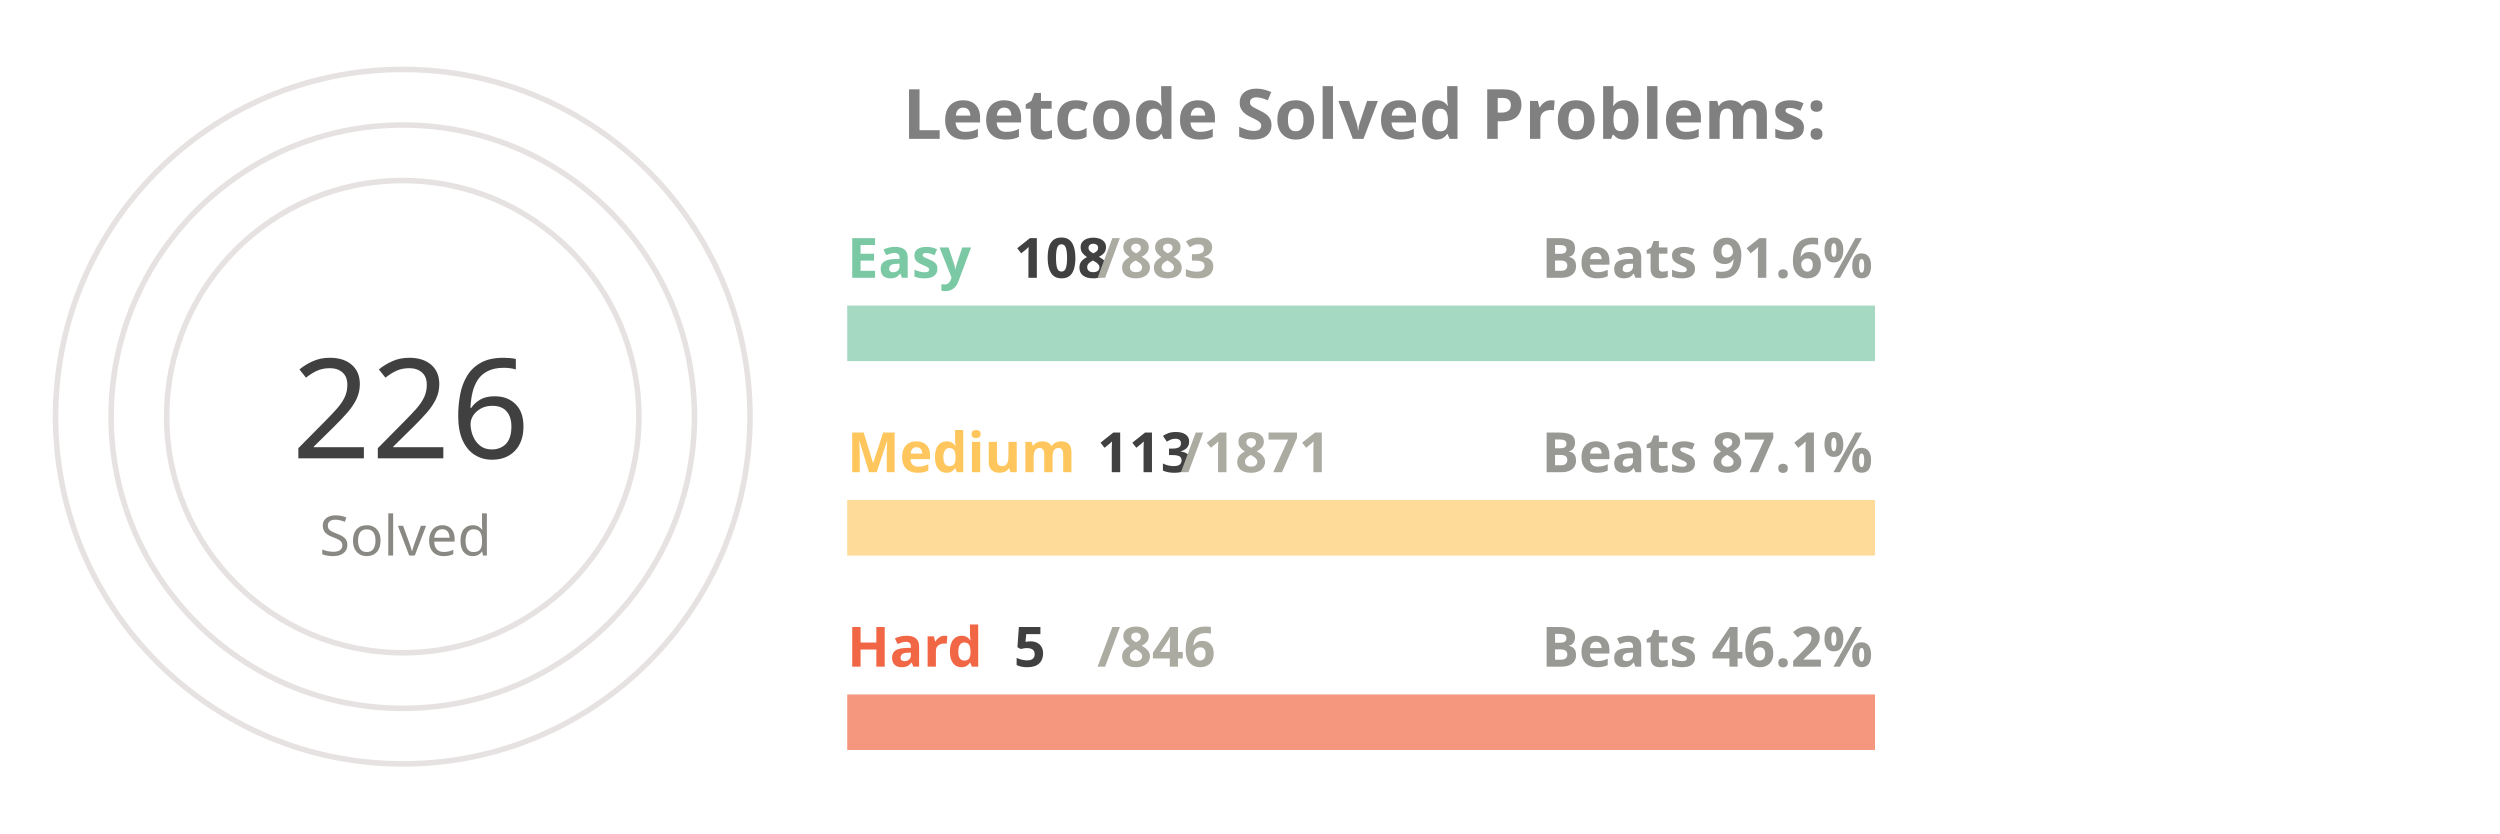
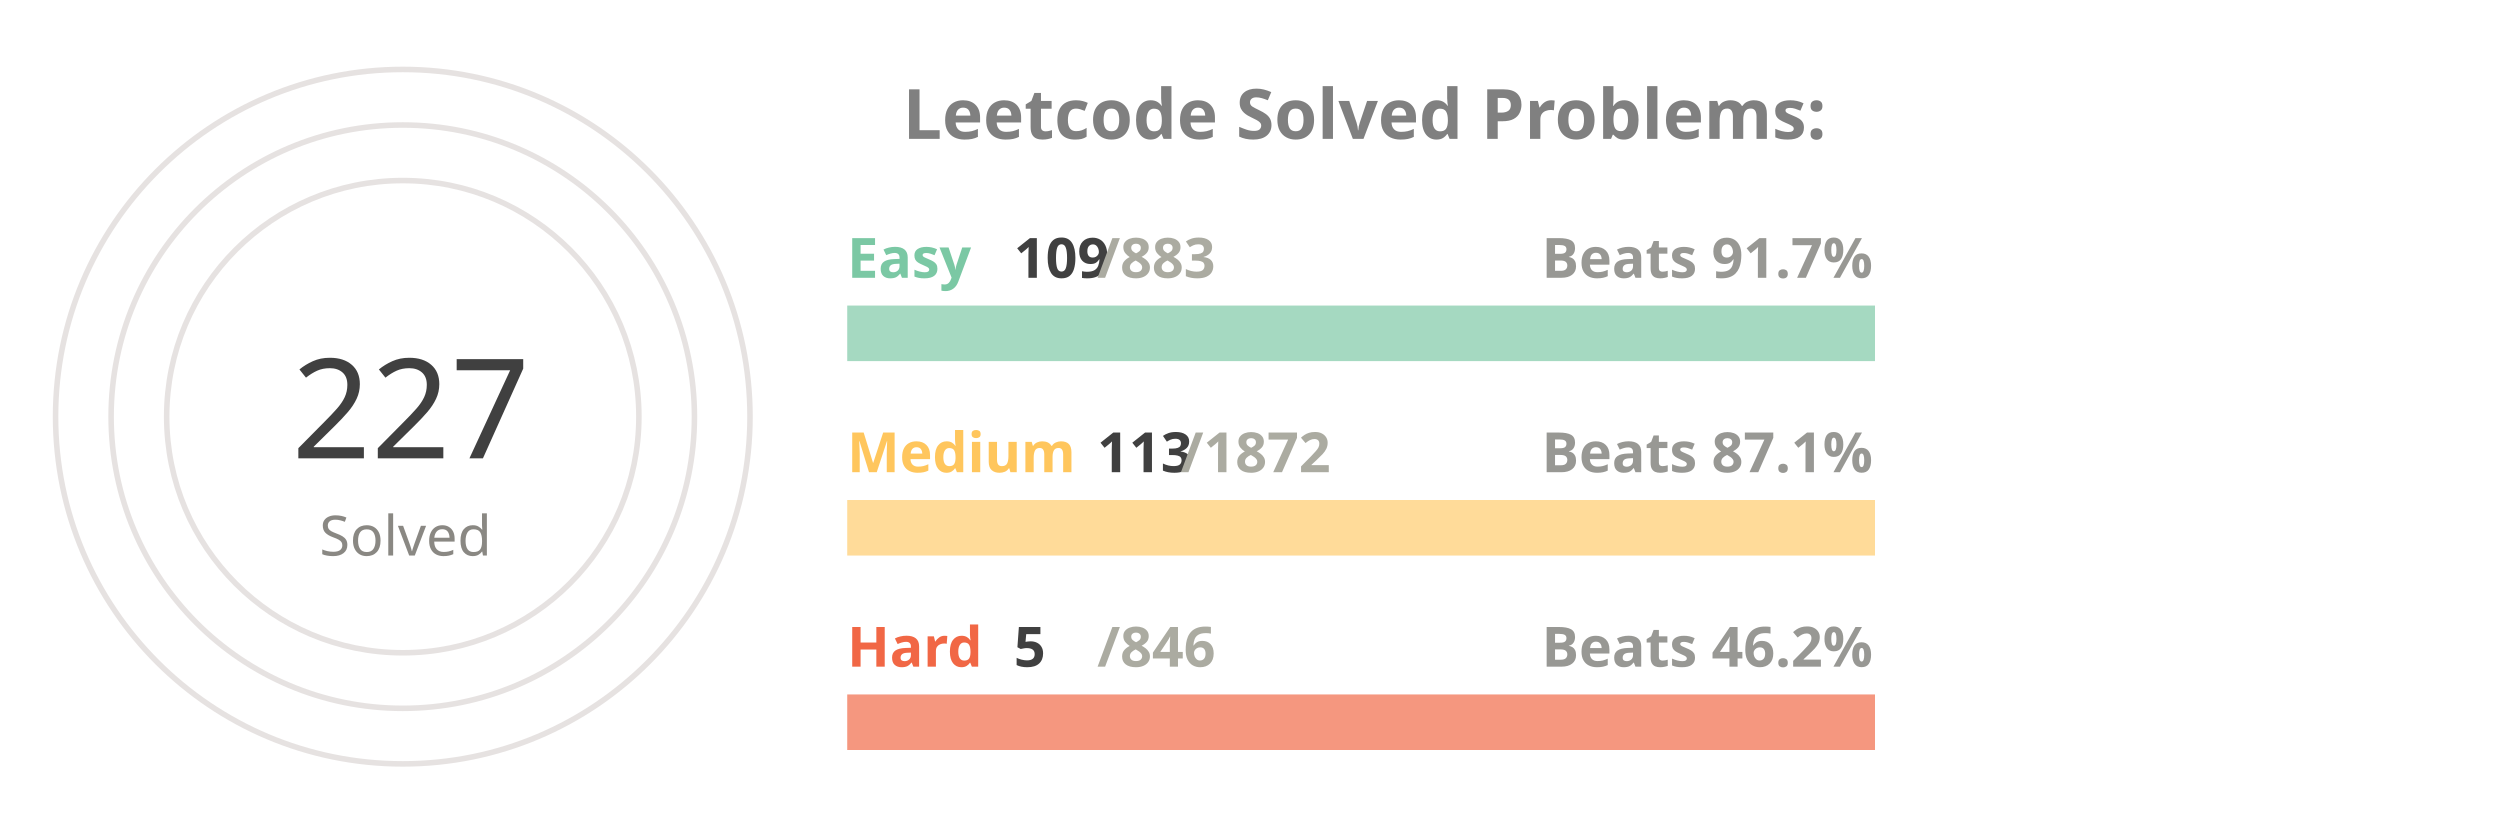
<svg xmlns="http://www.w3.org/2000/svg" viewBox="0 0 650 300" height="200px" width="600px">
  <style>
.label {
	font: bold 25px sans-serif;
	color: #404040;
	-webkit-text-stroke: 1px white;
  }
.name {
	font: bold 20px sans-serif;
	color: #404040;
  }

.line {
	stroke-dasharray: 1000;
	stroke-dashoffset: 1000;
	animation: dash 3.5s ease-in-out forwards;	
	animation-iteration-count: infinite;
	animation-direction: alternate-reverse;
}

.totalSum {
	font: 50px sans-serif;
}

.totalSumLabel {
	font: 20px sans-serif;
}

.path {
	stroke-dasharray: 1000;
	stroke-dashoffset: 1000;
	animation: dash 3.5s ease-in-out forwards;	
	animation-iteration-count: infinite;
	animation-direction: alternate-reverse;
}
  
@keyframes dash {
	to {
		stroke-dashoffset: 0;
	}
}

</style>
  <g stroke="#E6E2E1" fill="none" stroke-width="2">
    <circle cx="20" cy="150" r="125" />
    <circle cx="20" cy="150" r="105" />
    <circle cx="20" cy="150" r="85" />
  </g>
  <g fill="none" stroke-width="20">
    <line x1="180" y1="120" x2="550" y2="120" stroke="#a5d9c1" />
    <line x1="180" y1="190" x2="550" y2="190" stroke="#ffdb99" />
    <line x1="180" y1="260" x2="550" y2="260" stroke="#f5977f" />
  </g>
  <g fill="none" stroke-width="20" class="line">
    <line x1="180" y1="120" x2="225" y2="120" stroke="#7BC8A4" />
    <line x1="180" y1="190" x2="202" y2="190" stroke="#FFC65D" />
    <line x1="180" y1="260" x2="182" y2="260" stroke="#F16745" />
  </g>
  <g fill="none" stroke-width="20" stroke-linecap="round" class="path">
    <path d="M 20 25 A 125 125 45 0 1 105 58" stroke="#7BC8A4" />
    <path d="M 20 45 A 105 105 45 0 1 57 51" stroke="#FFC65D" />
    <path d="M 20 65 A 85 85 45 0 1 20 65" stroke="#F16745" />
  </g>
  <g class="name">
    <text x="180" y="100" fill="#7BC8A4">Easy</text>
-     <text x="240" y="100" fill="#404040">108</text>
+     <text x="240" y="100" fill="#404040">109</text>
    <text x="270" y="100" fill="#ABABA1">/883</text>
-     <text x="430" y="100" fill="#989894">Beats 91.6%</text>
+     <text x="430" y="100" fill="#989894">Beats 91.7%</text>
    <text x="180" y="170" fill="#FFC65D">Medium</text>
    <text x="270" y="170" fill="#404040">113</text>
-     <text x="300" y="170" fill="#ABABA1">/1871</text>
+     <text x="300" y="170" fill="#ABABA1">/1872</text>
    <text x="430" y="170" fill="#989894">Beats 87.1%</text>
    <text x="180" y="240" fill="#F16745">Hard</text>
    <text x="240" y="240" fill="#404040">5</text>
    <text x="270" y="240" fill="#ABABA1">/846</text>
    <text x="430" y="240" fill="#989894">Beats 46.2%</text>
  </g>
  <g>
-     <text x="-20" y="165" fill="#404040" class="totalSum">226</text>
+     <text x="-20" y="165" fill="#404040" class="totalSum">227</text>
    <text x="-10" y="200" fill="#8A8883" class="totalSumLabel">Solved</text>
  </g>
  <g class="label">
    <text x="200" y="50" fill="gray">Leetcode Solved Problems:</text>
  </g>
</svg>
